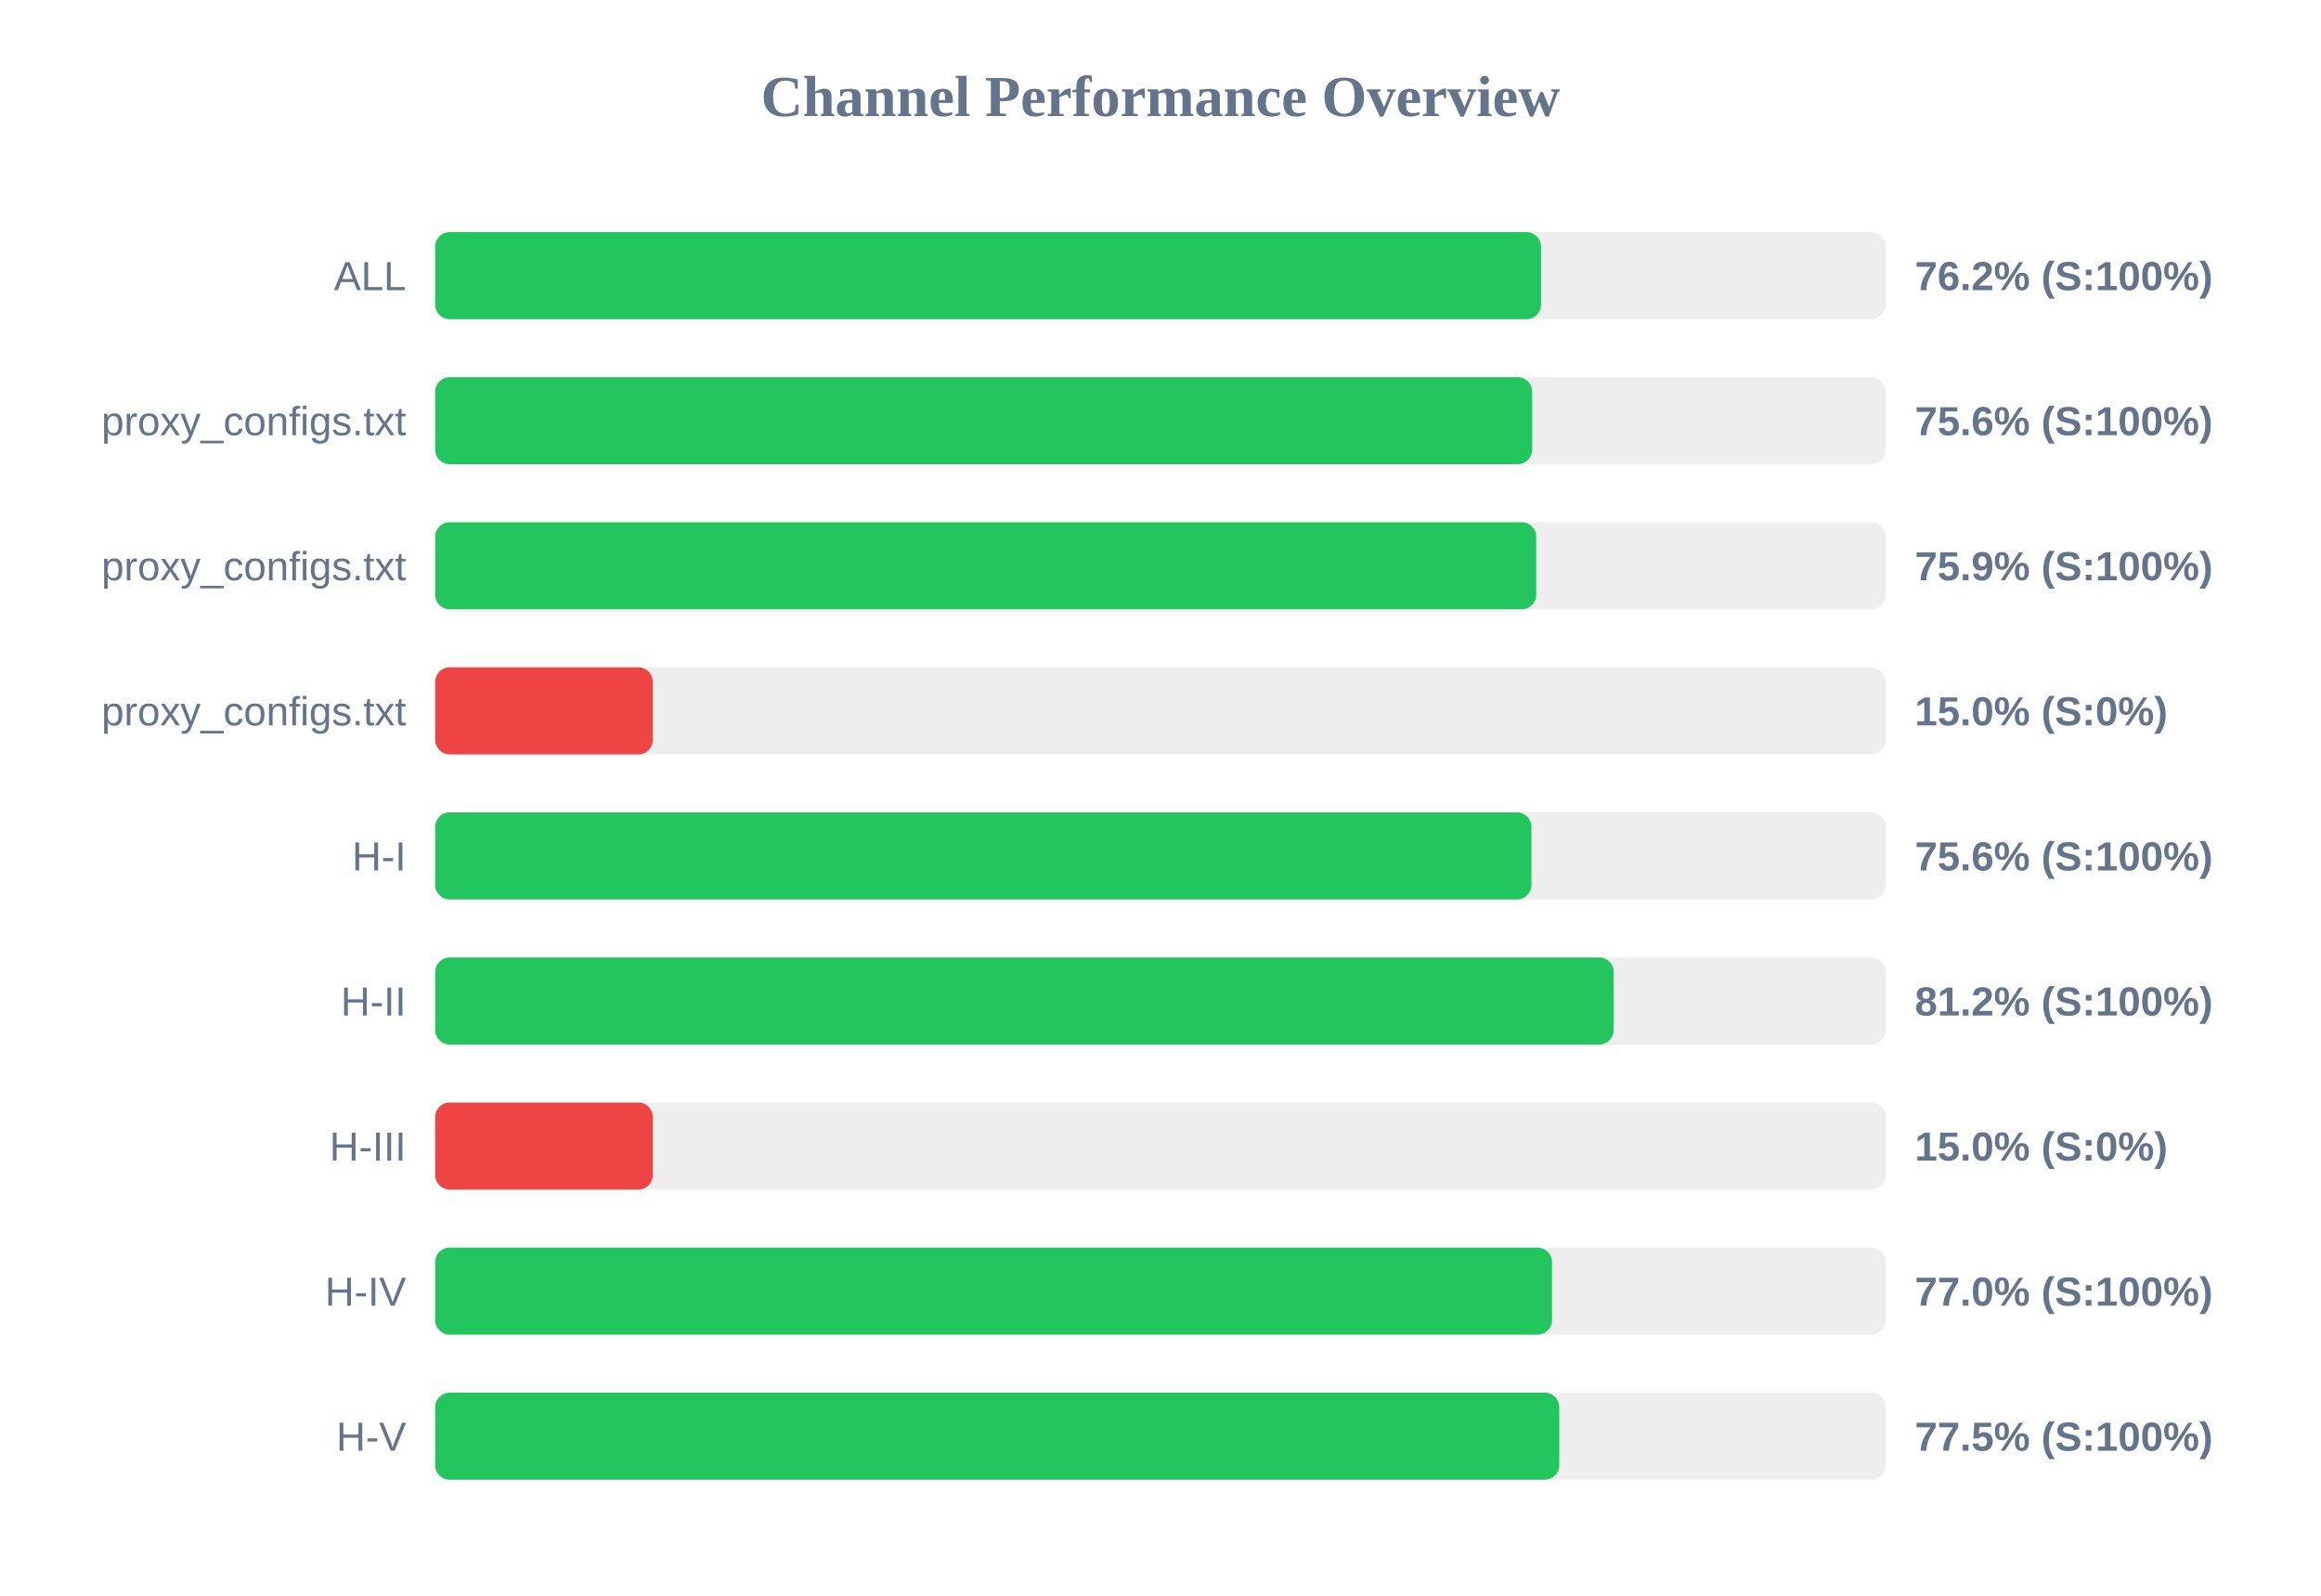
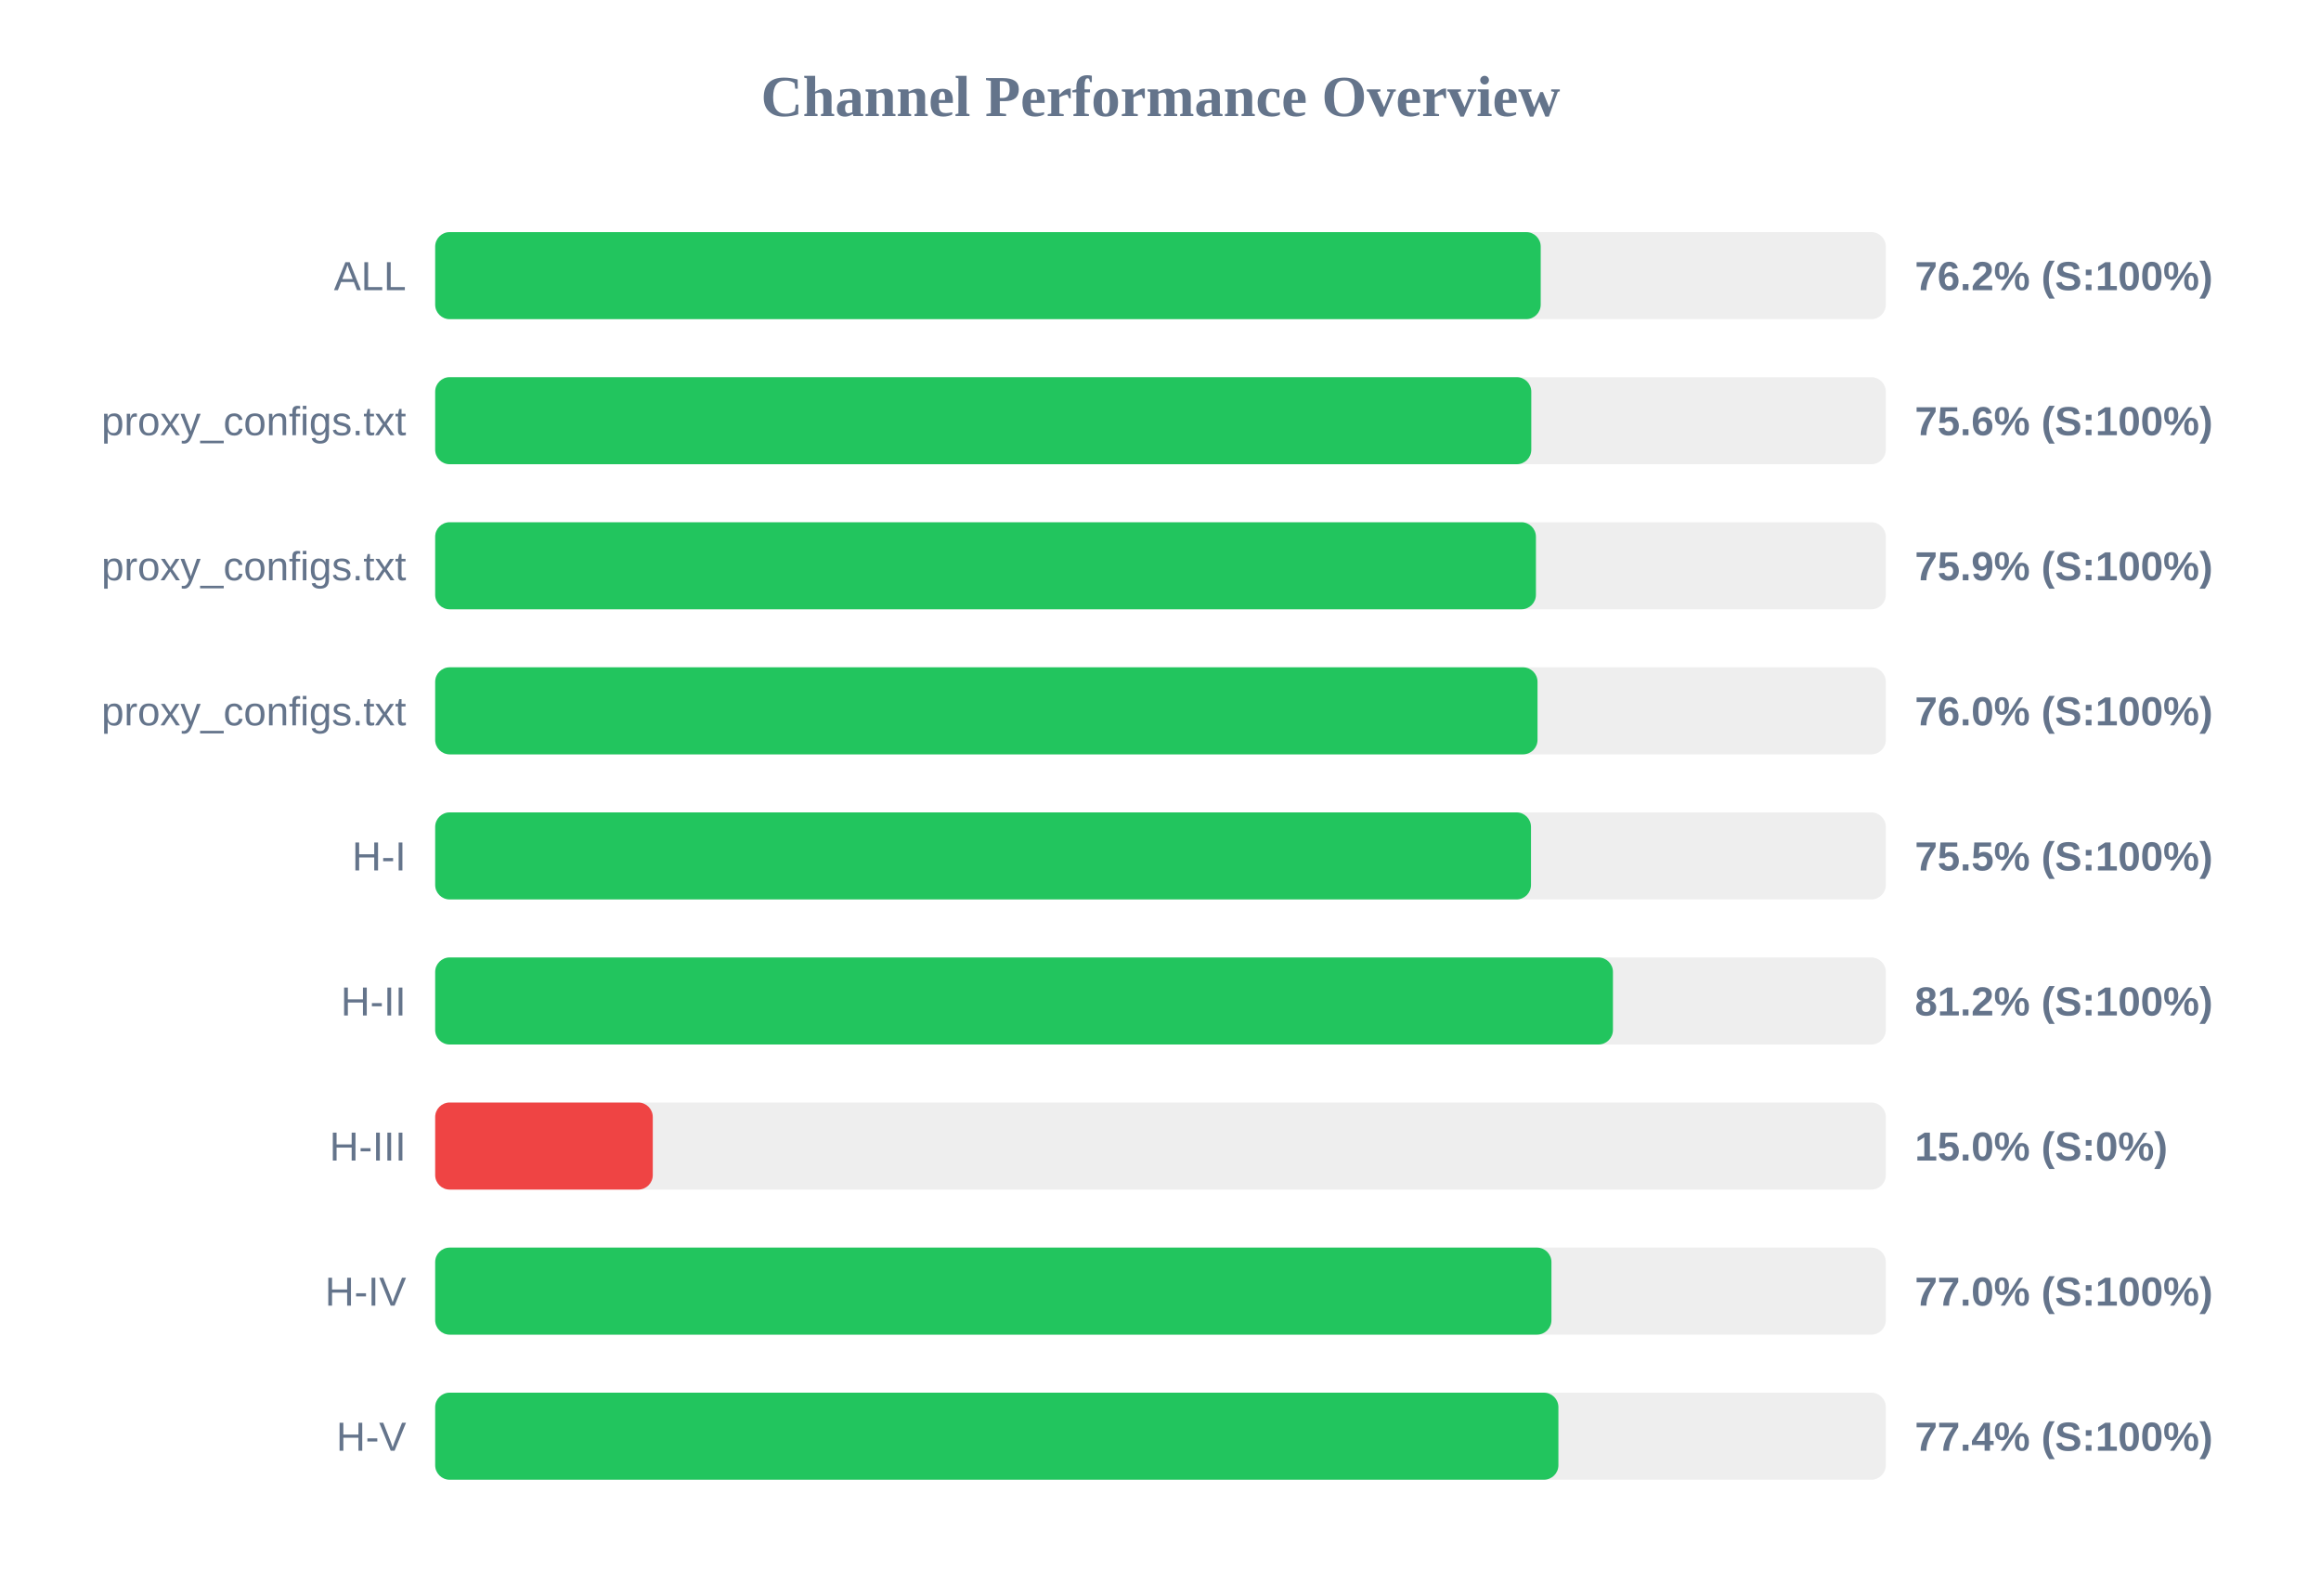
<svg xmlns="http://www.w3.org/2000/svg" width="800" height="550" version="1.1">
  <style>
        .row { font: 14px Arial; fill: #64748b; }
        .score { font: bold 14px Arial; fill: #64748b; }
    </style>
  <text x="400" y="40" text-anchor="middle" font-size="20px" font-weight="bold" fill="#64748b">Channel Performance Overview</text>
  <rect x="150" y="80" width="500" height="30" fill="#eee" rx="5" />
-   <rect x="150" y="80" width="381.15" height="30" fill="#22c55e" rx="5" />
+   <rect x="150" y="80" width="381.05" height="30" fill="#22c55e" rx="5" />
  <text x="140" y="100" text-anchor="end" class="row">ALL</text>
  <text x="660" y="100" text-anchor="start" class="score">76.2% (S:100%)</text>
  <rect x="150" y="130" width="500" height="30" fill="#eee" rx="5" />
-   <rect x="150" y="130" width="378.1" height="30" fill="#22c55e" rx="5" />
+   <rect x="150" y="130" width="377.8" height="30" fill="#22c55e" rx="5" />
  <text x="140" y="150" text-anchor="end" class="row">proxy_configs.txt</text>
  <text x="660" y="150" text-anchor="start" class="score">75.6% (S:100%)</text>
  <rect x="150" y="180" width="500" height="30" fill="#eee" rx="5" />
-   <rect x="150" y="180" width="379.5" height="30" fill="#22c55e" rx="5" />
+   <rect x="150" y="180" width="379.4" height="30" fill="#22c55e" rx="5" />
  <text x="140" y="200" text-anchor="end" class="row">proxy_configs.txt</text>
  <text x="660" y="200" text-anchor="start" class="score">75.9% (S:100%)</text>
  <rect x="150" y="230" width="500" height="30" fill="#eee" rx="5" />
-   <rect x="150" y="230" width="75.0" height="30" fill="#ef4444" rx="5" />
+   <rect x="150" y="230" width="379.95" height="30" fill="#22c55e" rx="5" />
  <text x="140" y="250" text-anchor="end" class="row">proxy_configs.txt</text>
-   <text x="660" y="250" text-anchor="start" class="score">15.0% (S:0%)</text>
+   <text x="660" y="250" text-anchor="start" class="score">76.0% (S:100%)</text>
  <rect x="150" y="280" width="500" height="30" fill="#eee" rx="5" />
-   <rect x="150" y="280" width="377.85" height="30" fill="#22c55e" rx="5" />
+   <rect x="150" y="280" width="377.7" height="30" fill="#22c55e" rx="5" />
  <text x="140" y="300" text-anchor="end" class="row">H-I</text>
-   <text x="660" y="300" text-anchor="start" class="score">75.6% (S:100%)</text>
+   <text x="660" y="300" text-anchor="start" class="score">75.5% (S:100%)</text>
  <rect x="150" y="330" width="500" height="30" fill="#eee" rx="5" />
-   <rect x="150" y="330" width="406.2" height="30" fill="#22c55e" rx="5" />
+   <rect x="150" y="330" width="405.95" height="30" fill="#22c55e" rx="5" />
  <text x="140" y="350" text-anchor="end" class="row">H-II</text>
  <text x="660" y="350" text-anchor="start" class="score">81.2% (S:100%)</text>
  <rect x="150" y="380" width="500" height="30" fill="#eee" rx="5" />
  <rect x="150" y="380" width="75.0" height="30" fill="#ef4444" rx="5" />
  <text x="140" y="400" text-anchor="end" class="row">H-III</text>
  <text x="660" y="400" text-anchor="start" class="score">15.0% (S:0%)</text>
  <rect x="150" y="430" width="500" height="30" fill="#eee" rx="5" />
-   <rect x="150" y="430" width="384.95" height="30" fill="#22c55e" rx="5" />
+   <rect x="150" y="430" width="384.75" height="30" fill="#22c55e" rx="5" />
  <text x="140" y="450" text-anchor="end" class="row">H-IV</text>
  <text x="660" y="450" text-anchor="start" class="score">77.0% (S:100%)</text>
  <rect x="150" y="480" width="500" height="30" fill="#eee" rx="5" />
-   <rect x="150" y="480" width="387.45" height="30" fill="#22c55e" rx="5" />
+   <rect x="150" y="480" width="387.15" height="30" fill="#22c55e" rx="5" />
  <text x="140" y="500" text-anchor="end" class="row">H-V</text>
-   <text x="660" y="500" text-anchor="start" class="score">77.5% (S:100%)</text>
+   <text x="660" y="500" text-anchor="start" class="score">77.4% (S:100%)</text>
</svg>
